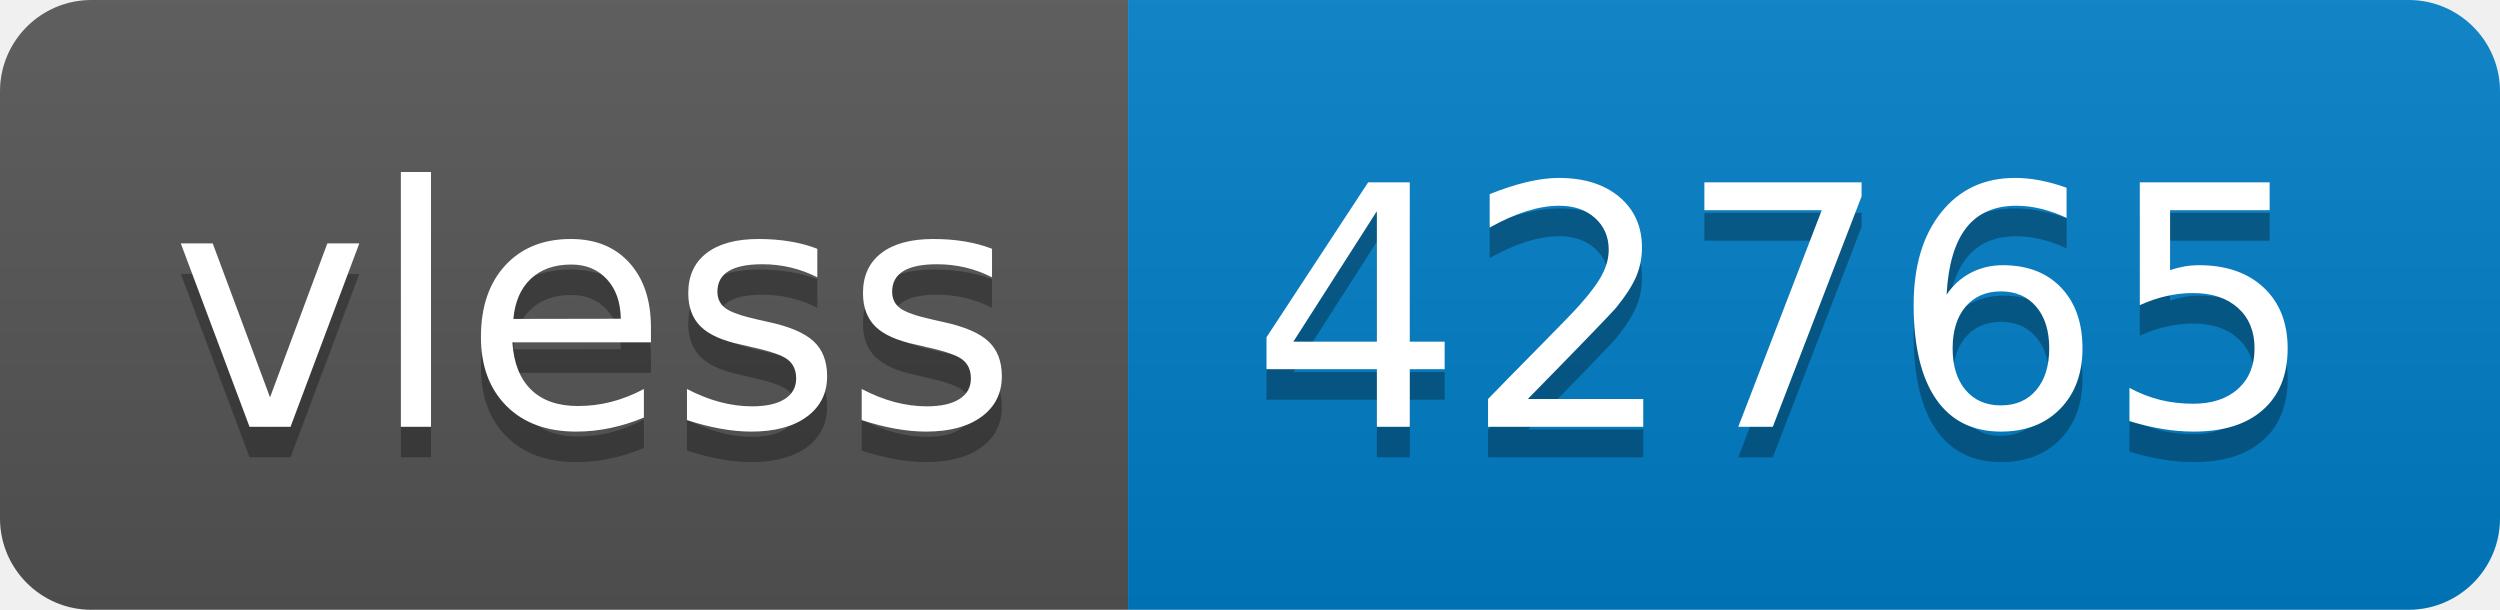
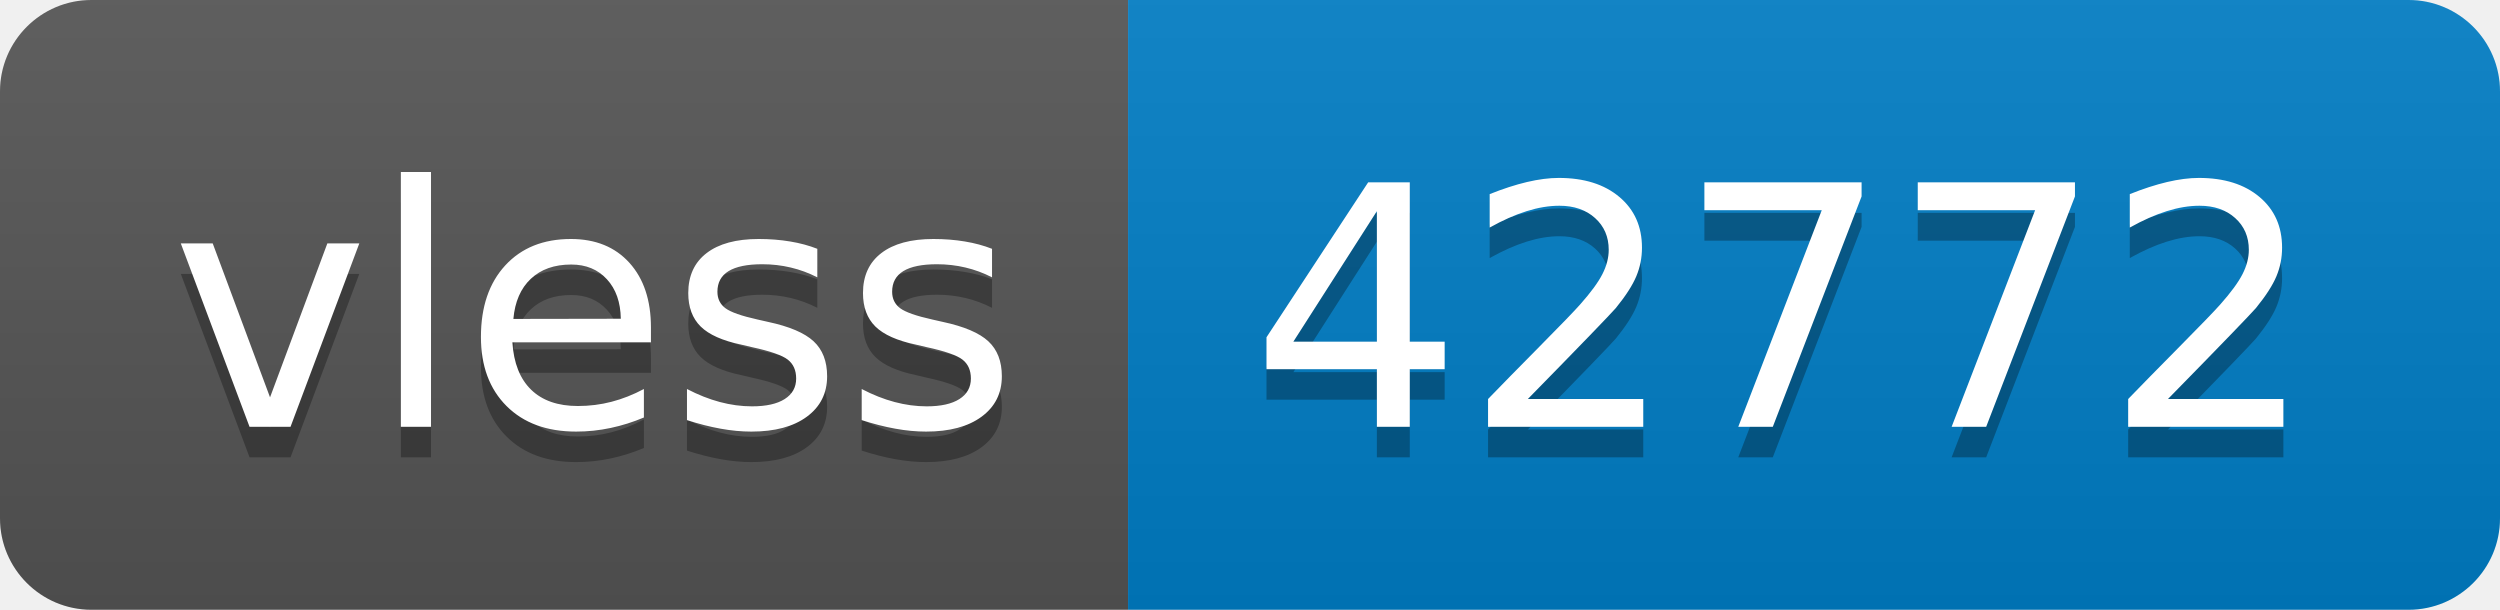
- <svg xmlns="http://www.w3.org/2000/svg" width="82" height="20" role="img" aria-label="vless: 42765">
+ <svg xmlns="http://www.w3.org/2000/svg" width="82" height="20" role="img" aria-label="vless: 42772">
  <linearGradient id="s" x2="0" y2="100%">
    <stop offset="0" stop-color="#bbb" stop-opacity=".1" />
    <stop offset="1" stop-opacity=".1" />
  </linearGradient>
  <clipPath id="r">
    <rect width="82" height="20" rx="3" fill="#fff" />
  </clipPath>
  <g clip-path="url(#r)">
    <rect width="37" height="20" fill="#555" />
    <rect x="37" width="45" height="20" fill="#007ec6" />
    <rect width="82" height="20" fill="url(#s)" />
  </g>
  <g fill="#fff" text-anchor="middle" font-family="Verdana,Geneva,DejaVu Sans,sans-serif" text-rendering="geometricPrecision" font-size="110">
    <text aria-hidden="true" x="195" y="150" fill="#010101" fill-opacity=".3" transform="scale(.1)" textLength="270">vless</text>
    <text x="195" y="140" transform="scale(.1)" fill="#fff" textLength="270">vless</text>
-     <text aria-hidden="true" x="585" y="150" fill="#010101" fill-opacity=".3" transform="scale(.1)" textLength="350">42765</text>
-     <text x="585" y="140" transform="scale(.1)" fill="#fff" textLength="350">42765</text>
+     <text aria-hidden="true" x="585" y="150" fill="#010101" fill-opacity=".3" transform="scale(.1)" textLength="350">42772</text>
+     <text x="585" y="140" transform="scale(.1)" fill="#fff" textLength="350">42772</text>
  </g>
</svg>
